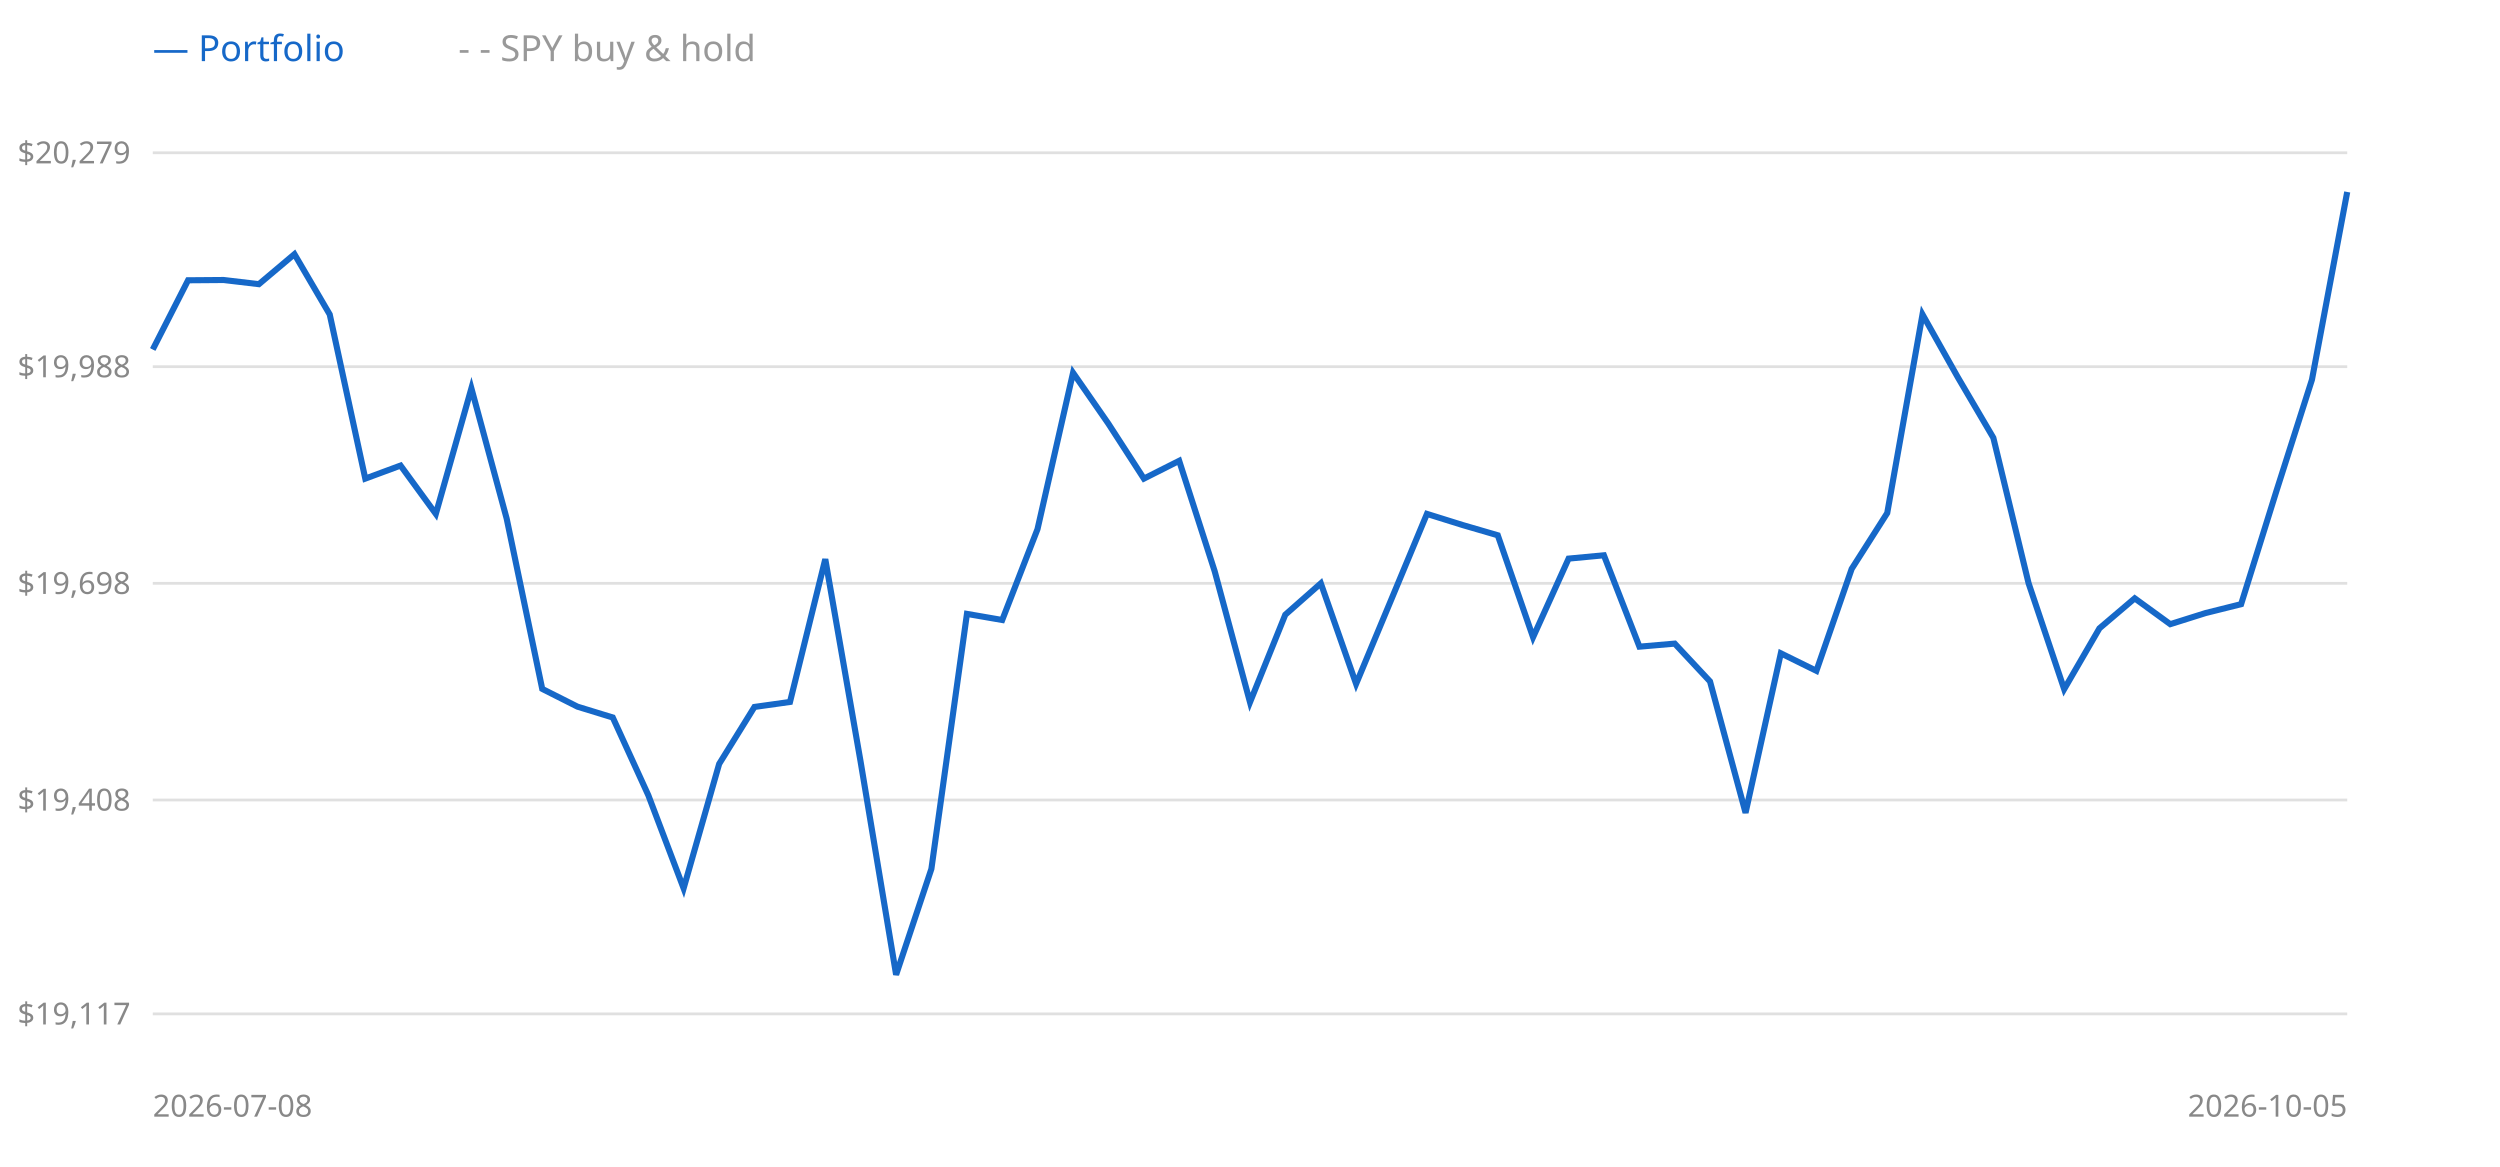
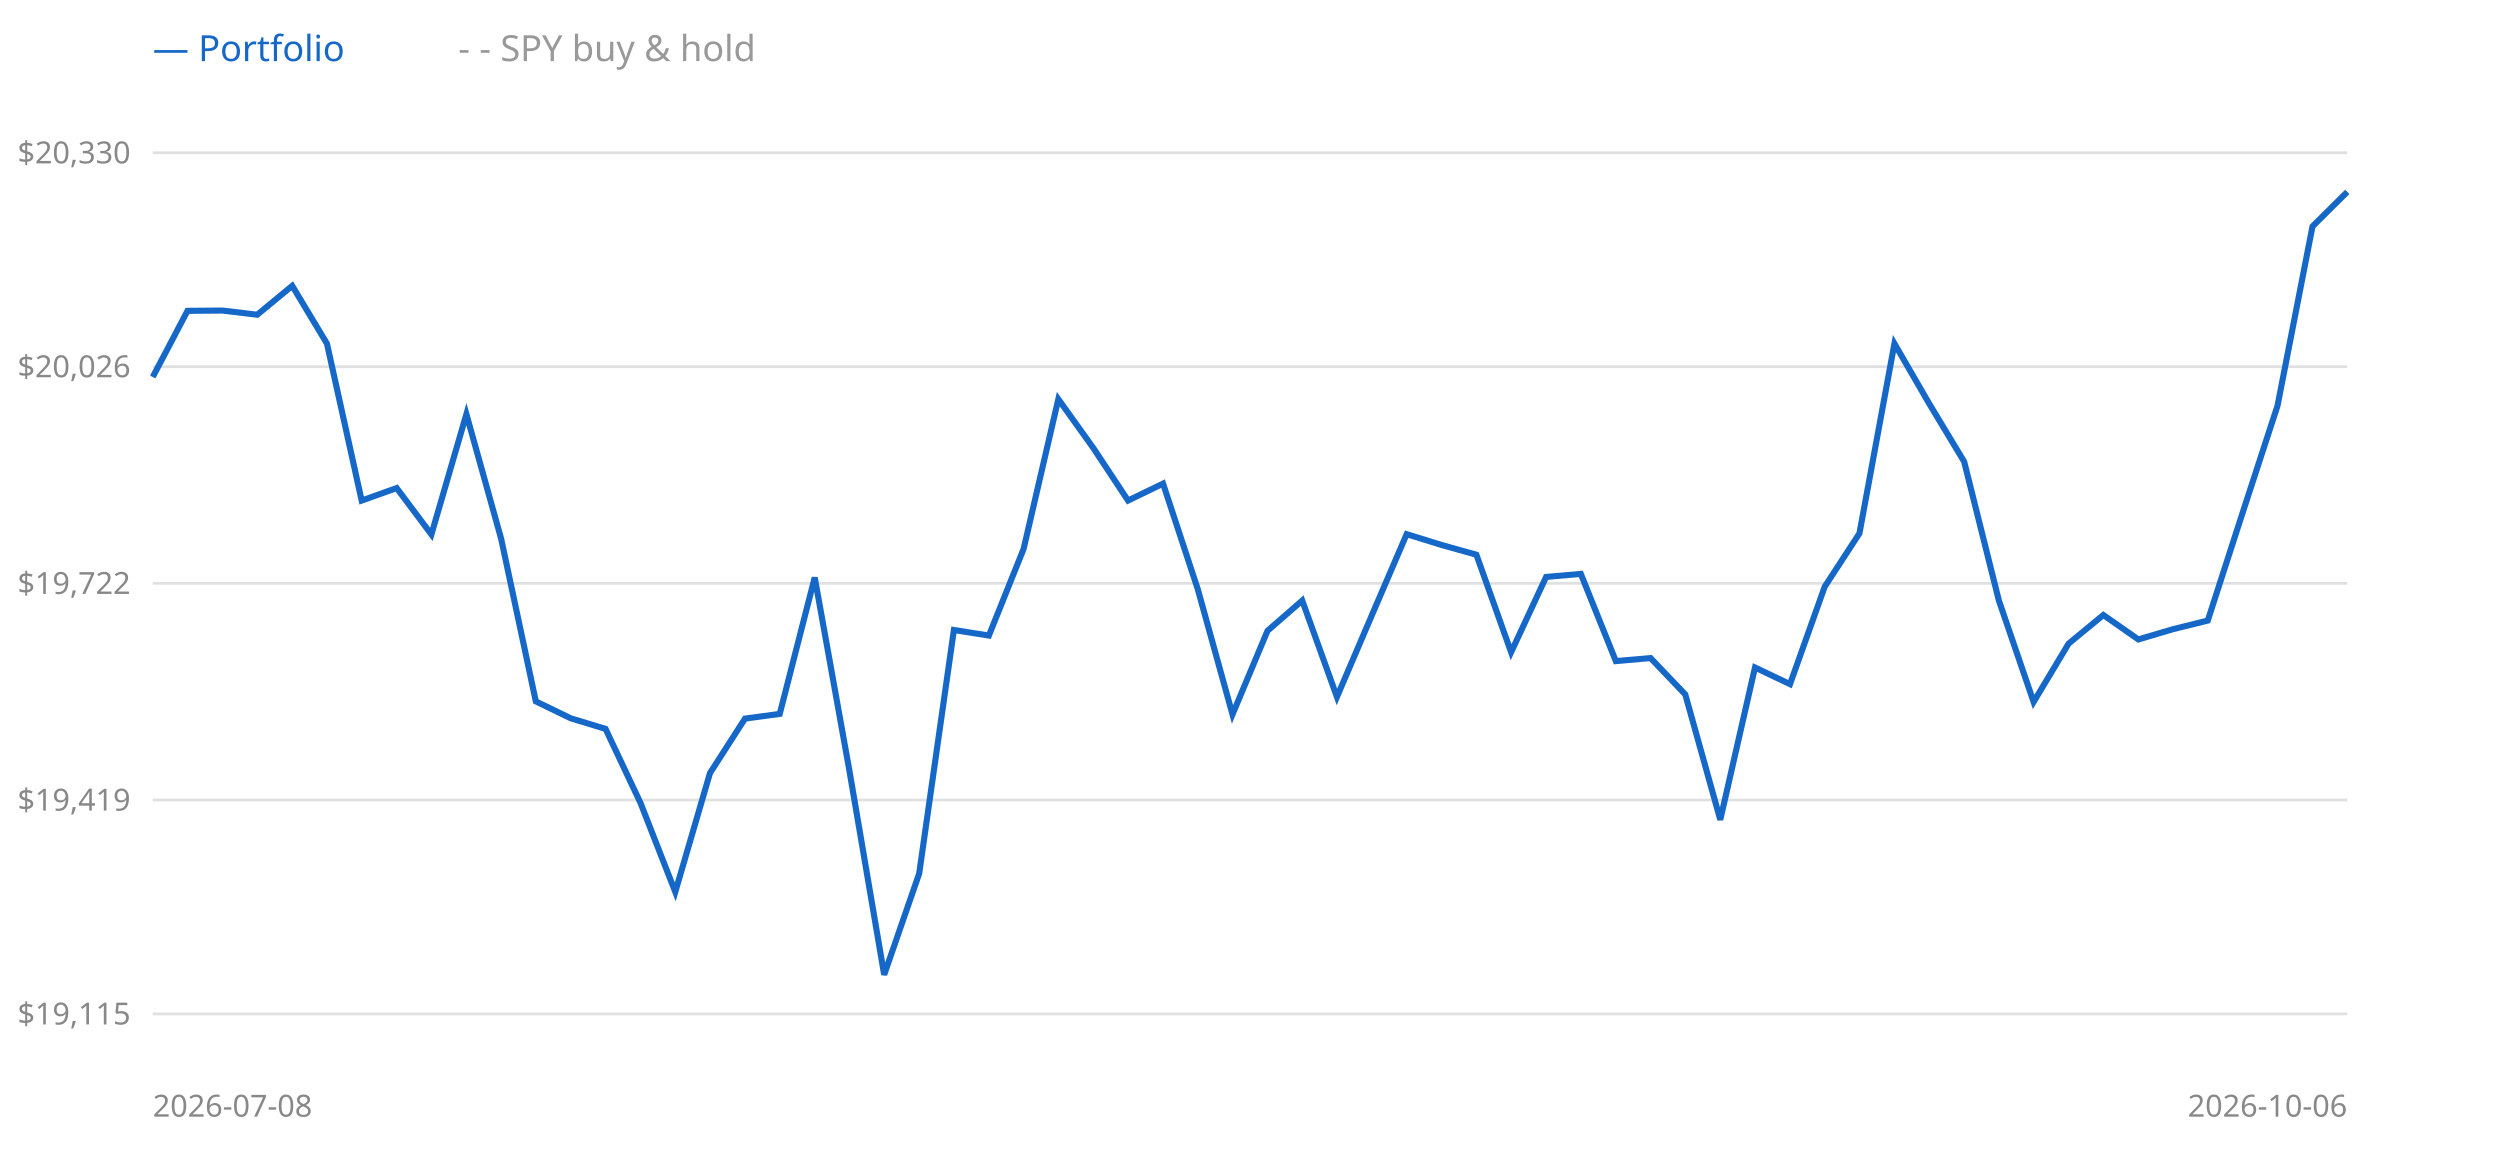
<svg xmlns="http://www.w3.org/2000/svg" width="900" height="420" style="background:#fff">
  <line x1="55" y1="365" x2="845" y2="365" stroke="#e0e0e0" />
-   <text x="47" y="365" text-anchor="end" dominant-baseline="middle" font-size="11" fill="#888" font-family="sans-serif">$19,117</text>
+   <text x="47" y="365" text-anchor="end" dominant-baseline="middle" font-size="11" fill="#888" font-family="sans-serif">$19,115</text>
  <line x1="55" y1="288" x2="845" y2="288" stroke="#e0e0e0" />
-   <text x="47" y="288" text-anchor="end" dominant-baseline="middle" font-size="11" fill="#888" font-family="sans-serif">$19,408</text>
+   <text x="47" y="288" text-anchor="end" dominant-baseline="middle" font-size="11" fill="#888" font-family="sans-serif">$19,419</text>
  <line x1="55" y1="210" x2="845" y2="210" stroke="#e0e0e0" />
-   <text x="47" y="210" text-anchor="end" dominant-baseline="middle" font-size="11" fill="#888" font-family="sans-serif">$19,698</text>
+   <text x="47" y="210" text-anchor="end" dominant-baseline="middle" font-size="11" fill="#888" font-family="sans-serif">$19,722</text>
  <line x1="55" y1="132" x2="845" y2="132" stroke="#e0e0e0" />
-   <text x="47" y="132" text-anchor="end" dominant-baseline="middle" font-size="11" fill="#888" font-family="sans-serif">$19,988</text>
+   <text x="47" y="132" text-anchor="end" dominant-baseline="middle" font-size="11" fill="#888" font-family="sans-serif">$20,026</text>
  <line x1="55" y1="55" x2="845" y2="55" stroke="#e0e0e0" />
-   <text x="47" y="55" text-anchor="end" dominant-baseline="middle" font-size="11" fill="#888" font-family="sans-serif">$20,279</text>
-   <polyline points="55.0,125.8 67.7,100.9 80.5,100.8 93.2,102.3 106.0,91.5 118.7,113.2 131.5,172.3 144.2,167.6 156.9,185.0 169.7,139.8 182.4,186.7 195.2,248.0 207.9,254.4 220.6,258.3 233.4,286.3 246.1,319.8 258.9,275.0 271.6,254.5 284.4,252.7 297.1,201.3 309.8,274.1 322.6,350.9 335.3,312.8 348.1,221.0 360.8,223.2 373.5,190.5 386.3,134.2 399.0,152.5 411.8,172.3 424.5,165.9 437.3,205.7 450.0,252.8 462.7,221.3 475.5,210.0 488.2,246.2 501.0,215.5 513.7,185.0 526.5,189.0 539.2,192.7 551.9,229.4 564.7,201.1 577.4,199.9 590.2,232.8 602.9,231.7 615.6,245.3 628.4,292.6 641.1,235.2 653.9,241.5 666.6,204.8 679.4,184.7 692.1,113.2 704.8,135.8 717.6,157.6 730.3,210.0 743.1,248.1 755.8,226.2 768.5,215.4 781.3,224.7 794.0,220.7 806.8,217.5 819.5,176.8 832.3,136.7 845.0,69.1" fill="none" stroke="#999" stroke-width="1.5" stroke-dasharray="4 3" />
-   <polyline points="55.0,125.8 67.7,100.9 80.5,100.8 93.2,102.3 106.0,91.5 118.7,113.2 131.5,172.3 144.2,167.6 156.9,185.0 169.7,139.8 182.4,186.7 195.2,248.0 207.9,254.4 220.6,258.3 233.4,286.3 246.1,319.8 258.9,275.0 271.6,254.5 284.4,252.7 297.1,201.3 309.8,274.1 322.6,350.9 335.3,312.8 348.1,221.0 360.8,223.2 373.5,190.5 386.3,134.2 399.0,152.5 411.8,172.3 424.5,165.9 437.3,205.7 450.0,252.8 462.7,221.3 475.5,210.0 488.2,246.2 501.0,215.5 513.7,185.0 526.5,189.0 539.2,192.7 551.9,229.4 564.7,201.1 577.4,199.9 590.2,232.8 602.9,231.7 615.6,245.3 628.4,292.6 641.1,235.2 653.9,241.5 666.6,204.8 679.4,184.7 692.1,113.2 704.8,135.8 717.6,157.6 730.3,210.0 743.1,248.1 755.8,226.2 768.5,215.4 781.3,224.7 794.0,220.7 806.8,217.5 819.5,176.8 832.3,136.7 845.0,69.1" fill="none" stroke="#1668c8" stroke-width="2.2" />
+   <text x="47" y="55" text-anchor="end" dominant-baseline="middle" font-size="11" fill="#888" font-family="sans-serif">$20,330</text>
+   <polyline points="55.0,135.7 67.5,111.9 80.1,111.8 92.6,113.3 105.2,102.9 117.7,123.7 130.2,180.2 142.8,175.7 155.3,192.4 167.9,149.1 180.4,193.9 192.9,252.5 205.5,258.6 218.0,262.4 230.6,289.1 243.1,321.1 255.6,278.3 268.2,258.7 280.7,257.0 293.3,207.9 305.8,277.5 318.3,350.9 330.9,314.5 343.4,226.8 356.0,228.8 368.5,197.6 381.0,143.7 393.6,161.3 406.1,180.2 418.7,174.1 431.2,212.1 443.7,257.2 456.3,227.1 468.8,216.2 481.3,250.9 493.9,221.4 506.4,192.3 519.0,196.2 531.5,199.7 544.0,234.8 556.6,207.7 569.1,206.6 581.7,238.0 594.2,236.9 606.7,250.0 619.3,295.1 631.8,240.3 644.4,246.3 656.9,211.2 669.4,192.0 682.0,123.7 694.5,145.3 707.1,166.2 719.6,216.2 732.1,252.7 744.7,231.7 757.2,221.4 769.8,230.2 782.3,226.5 794.8,223.4 807.4,184.4 819.9,146.1 832.5,81.5 845.0,69.1" fill="none" stroke="#999" stroke-width="1.5" stroke-dasharray="4 3" />
+   <polyline points="55.0,135.7 67.5,111.9 80.1,111.8 92.6,113.3 105.2,102.9 117.7,123.7 130.2,180.2 142.8,175.7 155.3,192.4 167.9,149.1 180.4,193.9 192.9,252.5 205.5,258.6 218.0,262.4 230.6,289.1 243.1,321.1 255.6,278.3 268.2,258.7 280.7,257.0 293.3,207.9 305.8,277.5 318.3,350.9 330.9,314.5 343.4,226.8 356.0,228.8 368.5,197.6 381.0,143.7 393.6,161.3 406.1,180.2 418.7,174.1 431.2,212.1 443.7,257.2 456.3,227.1 468.8,216.2 481.3,250.9 493.9,221.4 506.4,192.3 519.0,196.2 531.5,199.7 544.0,234.8 556.6,207.7 569.1,206.6 581.7,238.0 594.2,236.9 606.7,250.0 619.3,295.1 631.8,240.3 644.4,246.3 656.9,211.2 669.4,192.0 682.0,123.7 694.5,145.3 707.1,166.2 719.6,216.2 732.1,252.7 744.7,231.7 757.2,221.4 769.8,230.2 782.3,226.5 794.8,223.4 807.4,184.4 819.9,146.1 832.5,81.5 845.0,69.1" fill="none" stroke="#1668c8" stroke-width="2.2" />
  <text x="55" y="22" font-size="13" font-family="sans-serif" fill="#1668c8">— Portfolio</text>
  <text x="165" y="22" font-size="13" font-family="sans-serif" fill="#999">- - SPY buy &amp; hold</text>
  <text x="55" y="402" font-size="11" font-family="sans-serif" fill="#888">2026-07-08</text>
-   <text x="845" y="402" text-anchor="end" font-size="11" font-family="sans-serif" fill="#888">2026-10-05</text>
+   <text x="845" y="402" text-anchor="end" font-size="11" font-family="sans-serif" fill="#888">2026-10-06</text>
</svg>
